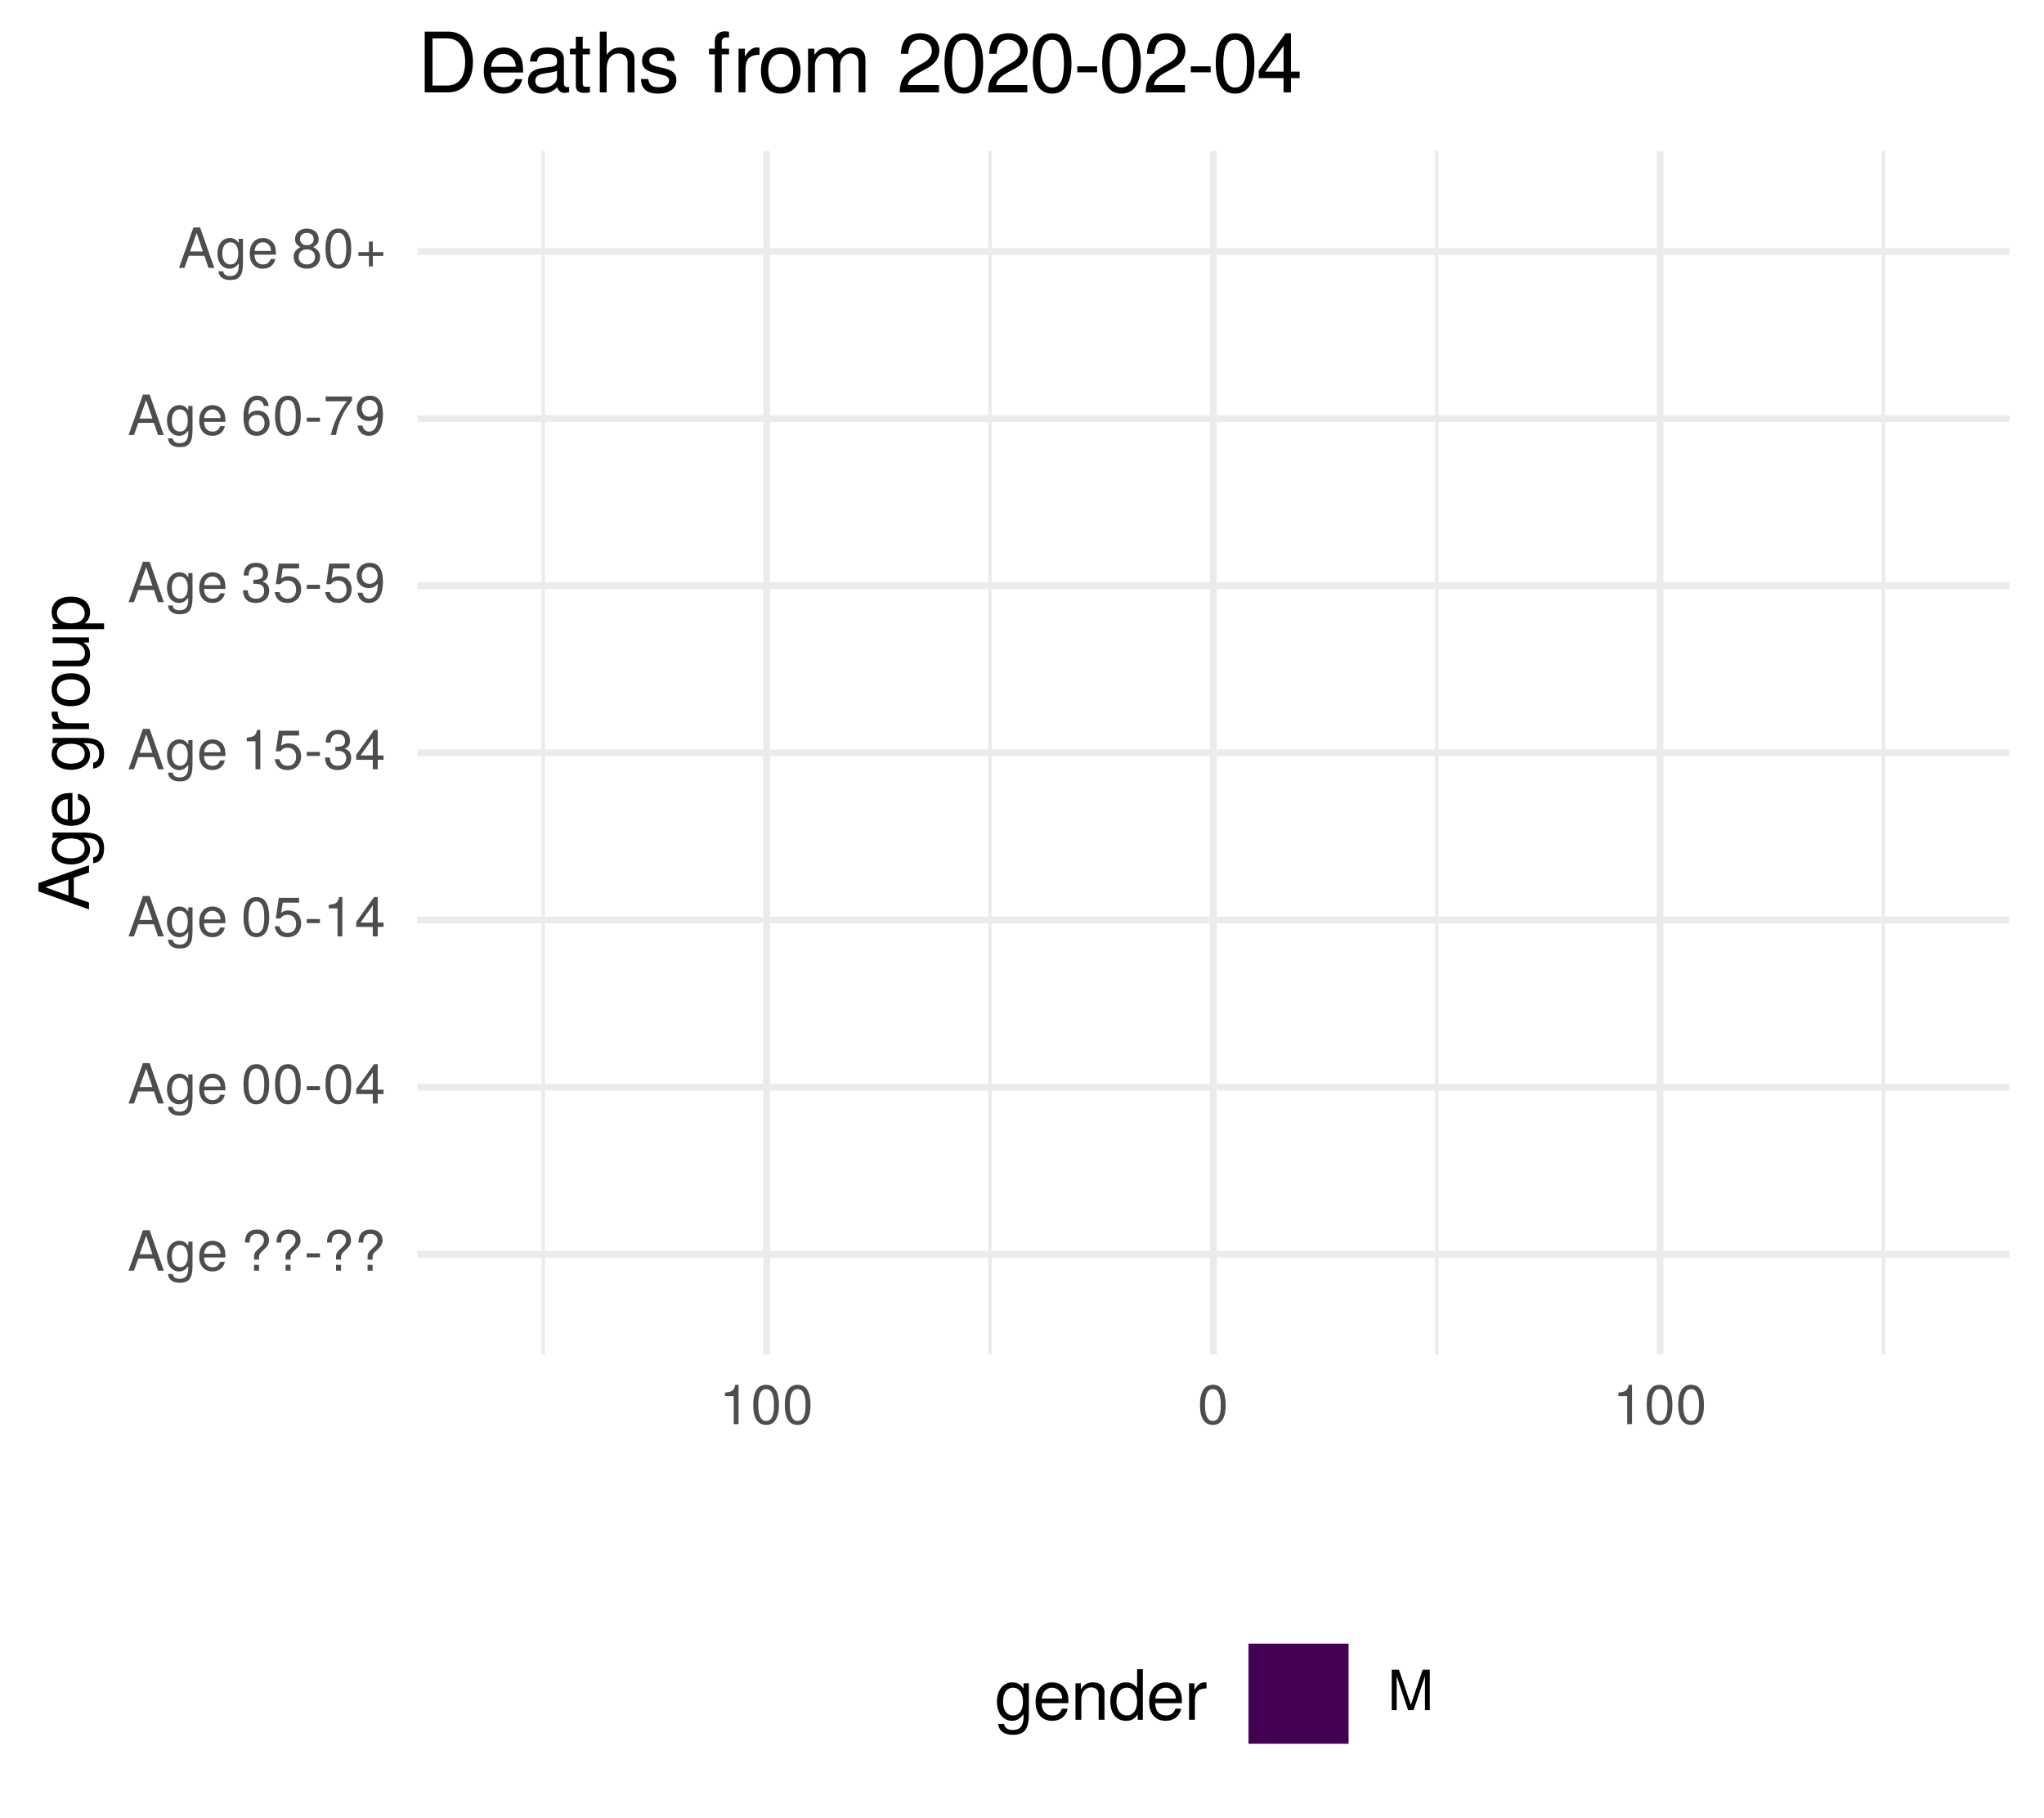
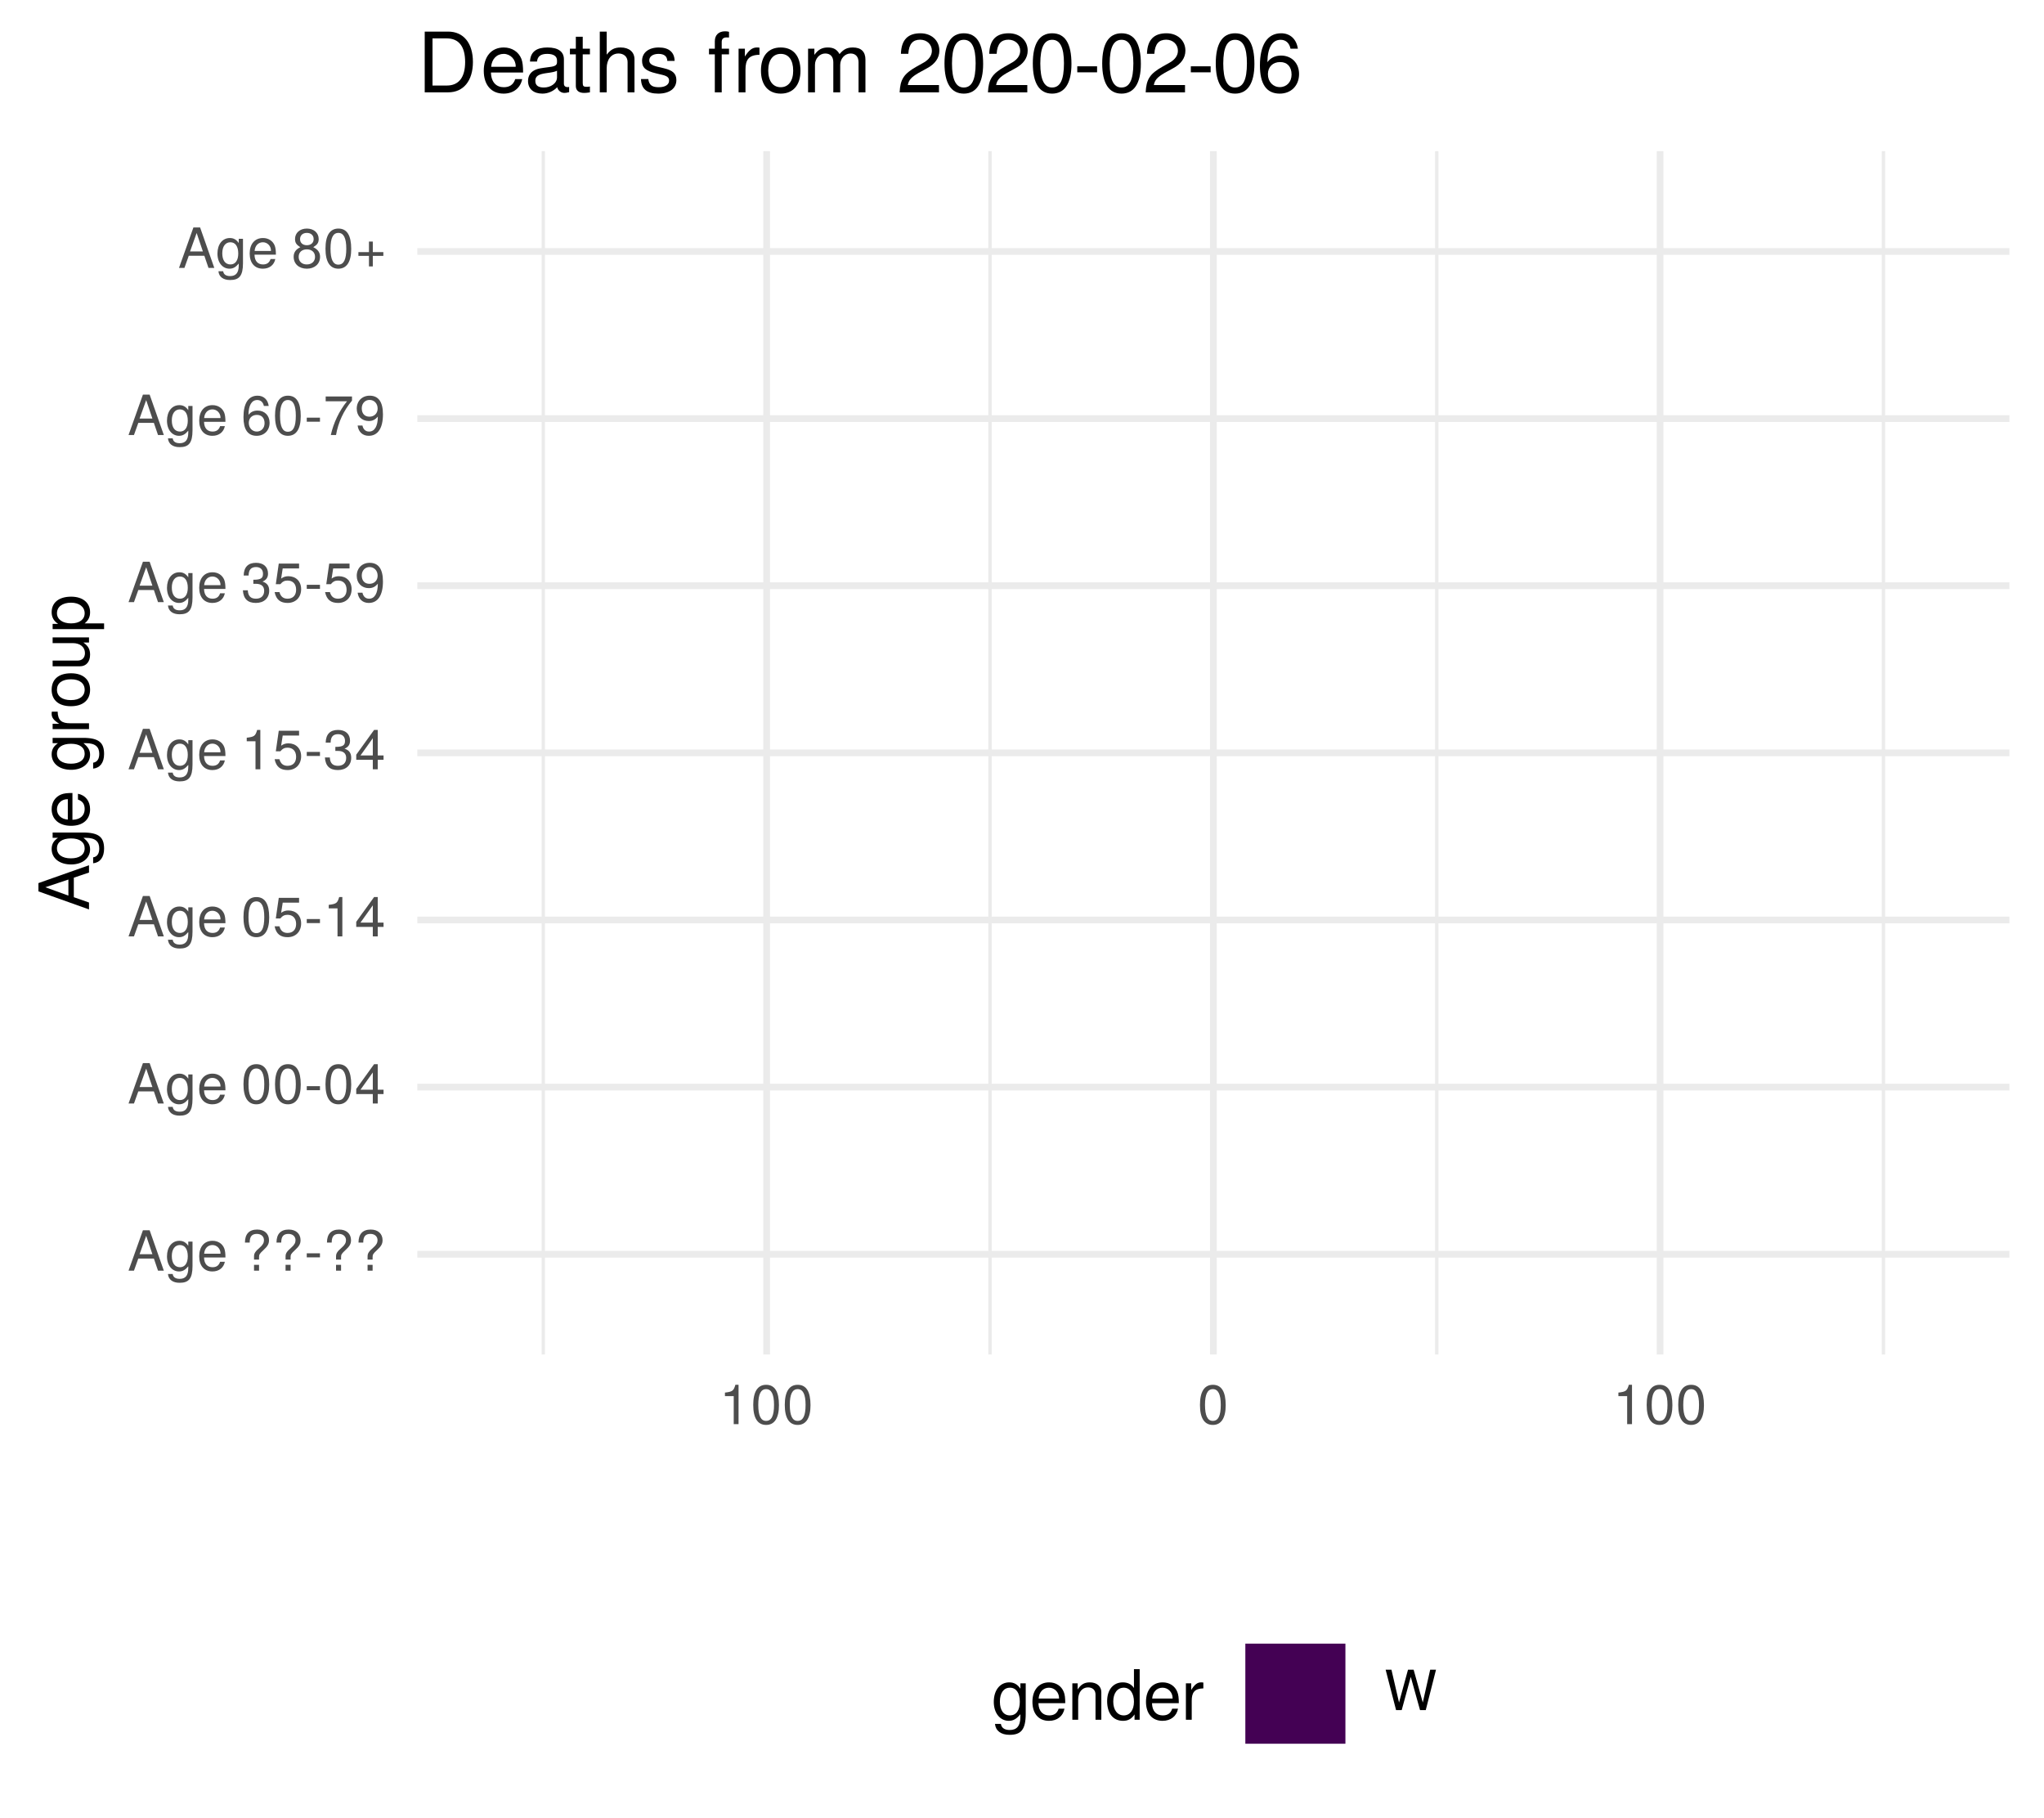
<svg xmlns="http://www.w3.org/2000/svg" xmlns:xlink="http://www.w3.org/1999/xlink" width="324pt" height="288pt" viewBox="0 0 324 288" version="1.1">
  <defs>
    <g>
      <symbol overflow="visible" id="glyph0-0">
        <path style="stroke:none;" d="" />
      </symbol>
      <symbol overflow="visible" id="glyph0-1">
        <path style="stroke:none;" d="M 5.75 0 L 3.5 -6.406 L 2.438 -6.406 L 0.156 0 L 1.016 0 L 1.703 -1.922 L 4.172 -1.922 L 4.828 0 Z M 3.938 -2.609 L 1.906 -2.609 L 2.953 -5.531 Z M 3.938 -2.609 " />
      </symbol>
      <symbol overflow="visible" id="glyph0-2">
        <path style="stroke:none;" d="M 4.297 -0.75 L 4.297 -4.609 L 3.625 -4.609 L 3.625 -3.938 C 3.25 -4.484 2.812 -4.734 2.219 -4.734 C 1.047 -4.734 0.25 -3.75 0.25 -2.266 C 0.25 -0.812 1.078 0.125 2.156 0.125 C 2.734 0.125 3.141 -0.109 3.625 -0.688 L 3.625 -0.391 C 3.625 0.828 3.125 1.297 2.266 1.297 C 1.688 1.297 1.234 1.094 1.156 0.531 L 0.406 0.531 C 0.484 1.406 1.156 1.922 2.25 1.922 C 3.688 1.922 4.297 1.281 4.297 -0.75 Z M 3.547 -2.281 C 3.547 -1.172 3.078 -0.547 2.312 -0.547 C 1.5 -0.547 1.016 -1.188 1.016 -2.312 C 1.016 -3.406 1.516 -4.062 2.297 -4.062 C 3.094 -4.062 3.547 -3.391 3.547 -2.281 Z M 3.547 -2.281 " />
      </symbol>
      <symbol overflow="visible" id="glyph0-3">
        <path style="stroke:none;" d="M 4.516 -2.094 C 4.516 -2.766 4.453 -3.188 4.328 -3.531 C 4.031 -4.281 3.328 -4.734 2.469 -4.734 C 1.172 -4.734 0.359 -3.797 0.359 -2.281 C 0.359 -0.766 1.156 0.125 2.453 0.125 C 3.5 0.125 4.234 -0.469 4.422 -1.406 L 3.672 -1.406 C 3.469 -0.797 3.062 -0.547 2.469 -0.547 C 1.703 -0.547 1.141 -1.031 1.125 -2.094 Z M 3.734 -2.75 C 3.734 -2.75 3.734 -2.703 3.719 -2.688 L 1.141 -2.688 C 1.203 -3.516 1.719 -4.062 2.453 -4.062 C 3.172 -4.062 3.734 -3.469 3.734 -2.75 Z M 3.734 -2.75 " />
      </symbol>
      <symbol overflow="visible" id="glyph0-4">
        <path style="stroke:none;" d="" />
      </symbol>
      <symbol overflow="visible" id="glyph0-5">
        <path style="stroke:none;" d="M 4.422 -4.828 C 4.422 -5.859 3.688 -6.516 2.547 -6.516 C 1.281 -6.516 0.609 -5.812 0.609 -4.453 L 1.359 -4.453 C 1.359 -5.422 1.719 -5.828 2.5 -5.828 C 3.172 -5.828 3.625 -5.422 3.625 -4.828 C 3.625 -4.422 3.438 -4.078 2.969 -3.672 C 2.453 -3.203 2.453 -3.203 2.297 -3 C 2.109 -2.75 2.047 -2.547 2.047 -2.234 L 2.047 -1.75 L 2.844 -1.75 L 2.844 -2.156 C 2.844 -2.547 2.938 -2.703 3.531 -3.25 C 4.203 -3.859 4.422 -4.25 4.422 -4.828 Z M 2.844 0 L 2.844 -0.922 L 2.047 -0.922 L 2.047 0 Z M 2.844 0 " />
      </symbol>
      <symbol overflow="visible" id="glyph0-6">
        <path style="stroke:none;" d="M 2.5 -2.109 L 2.5 -2.75 L 0.406 -2.75 L 0.406 -2.109 Z M 2.5 -2.109 " />
      </symbol>
      <symbol overflow="visible" id="glyph0-7">
        <path style="stroke:none;" d="M 4.453 -3 C 4.453 -5.156 3.781 -6.234 2.422 -6.234 C 1.078 -6.234 0.375 -5.141 0.375 -3.047 C 0.375 -0.953 1.078 0.125 2.422 0.125 C 3.734 0.125 4.453 -0.953 4.453 -3 Z M 3.672 -3.062 C 3.672 -1.297 3.266 -0.516 2.406 -0.516 C 1.578 -0.516 1.172 -1.344 1.172 -3.047 C 1.172 -4.75 1.578 -5.547 2.422 -5.547 C 3.25 -5.547 3.672 -4.734 3.672 -3.062 Z M 3.672 -3.062 " />
      </symbol>
      <symbol overflow="visible" id="glyph0-8">
        <path style="stroke:none;" d="M 4.578 -1.5 L 4.578 -2.188 L 3.656 -2.188 L 3.656 -6.234 L 3.078 -6.234 L 0.25 -2.312 L 0.25 -1.5 L 2.875 -1.5 L 2.875 0 L 3.656 0 L 3.656 -1.5 Z M 2.875 -2.188 L 0.922 -2.188 L 2.875 -4.922 Z M 2.875 -2.188 " />
      </symbol>
      <symbol overflow="visible" id="glyph0-9">
        <path style="stroke:none;" d="M 4.516 -2.062 C 4.516 -3.297 3.688 -4.109 2.5 -4.109 C 2.062 -4.109 1.703 -4 1.344 -3.734 L 1.594 -5.344 L 4.188 -5.344 L 4.188 -6.109 L 0.969 -6.109 L 0.5 -2.844 L 1.219 -2.844 C 1.578 -3.266 1.875 -3.422 2.359 -3.422 C 3.188 -3.422 3.719 -2.891 3.719 -1.969 C 3.719 -1.062 3.203 -0.547 2.359 -0.547 C 1.688 -0.547 1.266 -0.891 1.078 -1.594 L 0.312 -1.594 C 0.562 -0.359 1.266 0.125 2.375 0.125 C 3.641 0.125 4.516 -0.75 4.516 -2.062 Z M 4.516 -2.062 " />
      </symbol>
      <symbol overflow="visible" id="glyph0-10">
        <path style="stroke:none;" d="M 3.047 0 L 3.047 -6.234 L 2.547 -6.234 C 2.266 -5.281 2.094 -5.141 0.891 -5 L 0.891 -4.438 L 2.281 -4.438 L 2.281 0 Z M 3.047 0 " />
      </symbol>
      <symbol overflow="visible" id="glyph0-11">
        <path style="stroke:none;" d="M 4.453 -1.812 C 4.453 -2.562 4.141 -3.016 3.391 -3.266 C 3.969 -3.5 4.266 -3.891 4.266 -4.516 C 4.266 -5.594 3.547 -6.234 2.359 -6.234 C 1.109 -6.234 0.438 -5.547 0.406 -4.219 L 1.188 -4.219 C 1.203 -5.141 1.578 -5.562 2.375 -5.562 C 3.062 -5.562 3.469 -5.156 3.469 -4.5 C 3.469 -3.828 3.188 -3.547 1.938 -3.547 L 1.938 -2.906 L 2.359 -2.906 C 3.219 -2.906 3.656 -2.5 3.656 -1.797 C 3.656 -1.016 3.172 -0.547 2.359 -0.547 C 1.516 -0.547 1.109 -0.969 1.062 -1.875 L 0.281 -1.875 C 0.375 -0.5 1.062 0.125 2.344 0.125 C 3.625 0.125 4.453 -0.641 4.453 -1.812 Z M 4.453 -1.812 " />
      </symbol>
      <symbol overflow="visible" id="glyph0-12">
        <path style="stroke:none;" d="M 4.484 -3.266 C 4.484 -5.219 3.797 -6.234 2.375 -6.234 C 1.188 -6.234 0.328 -5.391 0.328 -4.172 C 0.328 -3.016 1.125 -2.219 2.25 -2.219 C 2.844 -2.219 3.266 -2.438 3.672 -2.922 C 3.672 -1.406 3.172 -0.547 2.281 -0.547 C 1.734 -0.547 1.359 -0.891 1.234 -1.5 L 0.469 -1.5 C 0.609 -0.469 1.281 0.125 2.234 0.125 C 3.688 0.125 4.484 -1.109 4.484 -3.266 Z M 3.641 -4.188 C 3.641 -3.422 3.094 -2.906 2.344 -2.906 C 1.594 -2.906 1.125 -3.391 1.125 -4.234 C 1.125 -5.016 1.656 -5.562 2.359 -5.562 C 3.094 -5.562 3.641 -5 3.641 -4.188 Z M 3.641 -4.188 " />
      </symbol>
      <symbol overflow="visible" id="glyph0-13">
        <path style="stroke:none;" d="M 4.516 -1.938 C 4.516 -3.094 3.719 -3.875 2.609 -3.875 C 1.984 -3.875 1.5 -3.641 1.172 -3.188 C 1.172 -4.703 1.672 -5.547 2.562 -5.547 C 3.109 -5.547 3.484 -5.203 3.609 -4.609 L 4.375 -4.609 C 4.234 -5.625 3.562 -6.234 2.609 -6.234 C 1.156 -6.234 0.375 -5.016 0.375 -2.844 C 0.375 -0.891 1.047 0.125 2.469 0.125 C 3.656 0.125 4.516 -0.719 4.516 -1.938 Z M 3.719 -1.875 C 3.719 -1.094 3.188 -0.547 2.484 -0.547 C 1.766 -0.547 1.219 -1.125 1.219 -1.922 C 1.219 -2.688 1.734 -3.188 2.5 -3.188 C 3.25 -3.188 3.719 -2.703 3.719 -1.875 Z M 3.719 -1.875 " />
      </symbol>
      <symbol overflow="visible" id="glyph0-14">
        <path style="stroke:none;" d="M 4.578 -5.453 L 4.578 -6.109 L 0.406 -6.109 L 0.406 -5.344 L 3.781 -5.344 C 2.531 -3.781 1.656 -1.953 1.219 0 L 2.047 0 C 2.391 -2.016 3.266 -3.891 4.578 -5.453 Z M 4.578 -5.453 " />
      </symbol>
      <symbol overflow="visible" id="glyph0-15">
        <path style="stroke:none;" d="M 4.516 -1.766 C 4.516 -2.453 4.156 -2.938 3.438 -3.281 C 4.078 -3.672 4.297 -3.984 4.297 -4.578 C 4.297 -5.547 3.531 -6.234 2.422 -6.234 C 1.312 -6.234 0.547 -5.547 0.547 -4.578 C 0.547 -4 0.75 -3.672 1.391 -3.281 C 0.672 -2.938 0.328 -2.453 0.328 -1.766 C 0.328 -0.625 1.188 0.125 2.422 0.125 C 3.656 0.125 4.516 -0.625 4.516 -1.766 Z M 3.5 -4.562 C 3.5 -3.969 3.062 -3.594 2.422 -3.594 C 1.766 -3.594 1.344 -3.969 1.344 -4.562 C 1.344 -5.156 1.766 -5.547 2.422 -5.547 C 3.078 -5.547 3.5 -5.156 3.5 -4.562 Z M 3.719 -1.75 C 3.719 -1.016 3.188 -0.547 2.406 -0.547 C 1.641 -0.547 1.125 -1.016 1.125 -1.75 C 1.125 -2.484 1.641 -2.938 2.422 -2.938 C 3.188 -2.938 3.719 -2.484 3.719 -1.75 Z M 3.719 -1.75 " />
      </symbol>
      <symbol overflow="visible" id="glyph0-16">
        <path style="stroke:none;" d="M 4.547 -1.906 L 4.547 -2.5 L 2.875 -2.5 L 2.875 -4.172 L 2.266 -4.172 L 2.266 -2.5 L 0.594 -2.5 L 0.594 -1.906 L 2.266 -1.906 L 2.266 -0.234 L 2.875 -0.234 L 2.875 -1.906 Z M 4.547 -1.906 " />
      </symbol>
      <symbol overflow="visible" id="glyph0-17">
-         <path style="stroke:none;" d="M 6.688 0 L 6.688 -6.406 L 5.562 -6.406 L 3.688 -0.828 L 1.797 -6.406 L 0.656 -6.406 L 0.656 0 L 1.438 0 L 1.438 -5.375 L 3.25 0 L 4.109 0 L 5.922 -5.375 L 5.922 0 Z M 6.688 0 " />
+         <path style="stroke:none;" d="M 8.172 -6.406 L 7.25 -6.406 L 6.078 -1.203 L 4.625 -6.406 L 3.734 -6.406 L 2.312 -1.203 L 1.109 -6.406 L 0.188 -6.406 L 1.844 0 L 2.734 0 L 4.172 -5.266 L 5.641 0 L 6.547 0 Z M 8.172 -6.406 " />
      </symbol>
      <symbol overflow="visible" id="glyph1-0">
        <path style="stroke:none;" d="" />
      </symbol>
      <symbol overflow="visible" id="glyph1-1">
        <path style="stroke:none;" d="M 0 -7.188 L -8.016 -4.359 L -8.016 -3.047 L 0 -0.188 L 0 -1.281 L -2.406 -2.125 L -2.406 -5.219 L 0 -6.031 Z M -3.266 -4.922 L -3.266 -2.375 L -6.922 -3.703 Z M -3.266 -4.922 " />
      </symbol>
      <symbol overflow="visible" id="glyph1-2">
        <path style="stroke:none;" d="M -0.953 -5.375 L -5.766 -5.375 L -5.766 -4.531 L -4.922 -4.531 C -5.609 -4.062 -5.922 -3.516 -5.922 -2.766 C -5.922 -1.312 -4.703 -0.312 -2.828 -0.312 C -1.016 -0.312 0.172 -1.344 0.172 -2.688 C 0.172 -3.422 -0.141 -3.922 -0.875 -4.531 L -0.484 -4.531 C 1.047 -4.531 1.625 -3.906 1.625 -2.844 C 1.625 -2.109 1.359 -1.547 0.656 -1.438 L 0.656 -0.5 C 1.75 -0.609 2.391 -1.453 2.391 -2.812 C 2.391 -4.609 1.594 -5.375 -0.953 -5.375 Z M -2.844 -4.438 C -1.469 -4.438 -0.688 -3.844 -0.688 -2.875 C -0.688 -1.875 -1.484 -1.281 -2.875 -1.281 C -4.266 -1.281 -5.078 -1.891 -5.078 -2.875 C -5.078 -3.859 -4.25 -4.438 -2.844 -4.438 Z M -2.844 -4.438 " />
      </symbol>
      <symbol overflow="visible" id="glyph1-3">
        <path style="stroke:none;" d="M -2.625 -5.641 C -3.453 -5.641 -3.984 -5.578 -4.406 -5.406 C -5.359 -5.031 -5.922 -4.156 -5.922 -3.078 C -5.922 -1.469 -4.734 -0.438 -2.844 -0.438 C -0.953 -0.438 0.172 -1.438 0.172 -3.062 C 0.172 -4.375 -0.578 -5.297 -1.75 -5.516 L -1.75 -4.594 C -0.984 -4.344 -0.688 -3.828 -0.688 -3.094 C -0.688 -2.141 -1.297 -1.422 -2.625 -1.391 Z M -3.438 -4.656 C -3.438 -4.656 -3.391 -4.656 -3.359 -4.656 L -3.359 -1.422 C -4.391 -1.5 -5.078 -2.141 -5.078 -3.062 C -5.078 -3.969 -4.328 -4.656 -3.438 -4.656 Z M -3.438 -4.656 " />
      </symbol>
      <symbol overflow="visible" id="glyph1-4">
        <path style="stroke:none;" d="" />
      </symbol>
      <symbol overflow="visible" id="glyph1-5">
        <path style="stroke:none;" d="M -4.969 -3.531 L -5.891 -3.531 C -5.922 -3.375 -5.922 -3.297 -5.922 -3.172 C -5.922 -2.578 -5.578 -2.141 -4.719 -1.609 L -5.766 -1.609 L -5.766 -0.766 L 0 -0.766 L 0 -1.688 L -2.984 -1.688 C -4.297 -1.688 -4.938 -2.109 -4.969 -3.531 Z M -4.969 -3.531 " />
      </symbol>
      <symbol overflow="visible" id="glyph1-6">
        <path style="stroke:none;" d="M -2.844 -5.609 C -4.828 -5.609 -5.922 -4.656 -5.922 -2.984 C -5.922 -1.375 -4.812 -0.391 -2.875 -0.391 C -0.953 -0.391 0.172 -1.359 0.172 -3 C 0.172 -4.625 -0.953 -5.609 -2.844 -5.609 Z M -2.844 -4.656 C -1.5 -4.656 -0.688 -4.016 -0.688 -3 C -0.688 -1.984 -1.484 -1.359 -2.875 -1.359 C -4.266 -1.359 -5.078 -1.984 -5.078 -3 C -5.078 -4.031 -4.281 -4.656 -2.844 -4.656 Z M -2.844 -4.656 " />
      </symbol>
      <symbol overflow="visible" id="glyph1-7">
        <path style="stroke:none;" d="M 0 -5.297 L -5.766 -5.297 L -5.766 -4.391 L -2.578 -4.391 C -1.406 -4.391 -0.641 -3.766 -0.641 -2.812 C -0.641 -2.094 -1.078 -1.625 -1.766 -1.625 L -5.766 -1.625 L -5.766 -0.719 L -1.406 -0.719 C -0.453 -0.719 0.172 -1.438 0.172 -2.547 C 0.172 -3.406 -0.125 -3.938 -0.891 -4.484 L 0 -4.484 Z M 0 -5.297 " />
      </symbol>
      <symbol overflow="visible" id="glyph1-8">
        <path style="stroke:none;" d="M -2.828 -5.75 C -4.766 -5.75 -5.922 -4.812 -5.922 -3.281 C -5.922 -2.5 -5.578 -1.875 -4.891 -1.438 L -5.766 -1.438 L -5.766 -0.609 L 2.391 -0.609 L 2.391 -1.516 L -0.688 -1.516 C -0.094 -2 0.172 -2.547 0.172 -3.281 C 0.172 -4.781 -0.984 -5.75 -2.828 -5.75 Z M -2.844 -4.797 C -1.547 -4.797 -0.688 -4.125 -0.688 -3.125 C -0.688 -2.156 -1.484 -1.516 -2.844 -1.516 C -4.188 -1.516 -5.078 -2.156 -5.078 -3.125 C -5.078 -4.141 -4.219 -4.797 -2.844 -4.797 Z M -2.844 -4.797 " />
      </symbol>
      <symbol overflow="visible" id="glyph2-0">
        <path style="stroke:none;" d="" />
      </symbol>
      <symbol overflow="visible" id="glyph2-1">
        <path style="stroke:none;" d="M 5.375 -0.953 L 5.375 -5.766 L 4.531 -5.766 L 4.531 -4.922 C 4.062 -5.609 3.516 -5.922 2.766 -5.922 C 1.312 -5.922 0.312 -4.703 0.312 -2.828 C 0.312 -1.016 1.344 0.172 2.688 0.172 C 3.422 0.172 3.922 -0.141 4.531 -0.875 L 4.531 -0.484 C 4.531 1.047 3.906 1.625 2.844 1.625 C 2.109 1.625 1.547 1.359 1.438 0.656 L 0.5 0.656 C 0.609 1.75 1.453 2.391 2.812 2.391 C 4.609 2.391 5.375 1.594 5.375 -0.953 Z M 4.438 -2.844 C 4.438 -1.469 3.844 -0.688 2.875 -0.688 C 1.875 -0.688 1.281 -1.484 1.281 -2.875 C 1.281 -4.266 1.891 -5.078 2.875 -5.078 C 3.859 -5.078 4.438 -4.25 4.438 -2.844 Z M 4.438 -2.844 " />
      </symbol>
      <symbol overflow="visible" id="glyph2-2">
        <path style="stroke:none;" d="M 5.641 -2.625 C 5.641 -3.453 5.578 -3.984 5.406 -4.406 C 5.031 -5.359 4.156 -5.922 3.078 -5.922 C 1.469 -5.922 0.438 -4.734 0.438 -2.844 C 0.438 -0.953 1.438 0.172 3.062 0.172 C 4.375 0.172 5.297 -0.578 5.516 -1.75 L 4.594 -1.75 C 4.344 -0.984 3.828 -0.688 3.094 -0.688 C 2.141 -0.688 1.422 -1.297 1.391 -2.625 Z M 4.656 -3.438 C 4.656 -3.438 4.656 -3.391 4.656 -3.359 L 1.422 -3.359 C 1.5 -4.391 2.141 -5.078 3.062 -5.078 C 3.969 -5.078 4.656 -4.328 4.656 -3.438 Z M 4.656 -3.438 " />
      </symbol>
      <symbol overflow="visible" id="glyph2-3">
        <path style="stroke:none;" d="M 5.359 0 L 5.359 -4.359 C 5.359 -5.312 4.641 -5.922 3.531 -5.922 C 2.672 -5.922 2.125 -5.594 1.609 -4.797 L 1.609 -5.766 L 0.766 -5.766 L 0.766 0 L 1.688 0 L 1.688 -3.172 C 1.688 -4.359 2.328 -5.125 3.25 -5.125 C 3.984 -5.125 4.438 -4.688 4.438 -4 L 4.438 0 Z M 5.359 0 " />
      </symbol>
      <symbol overflow="visible" id="glyph2-4">
        <path style="stroke:none;" d="M 5.438 0 L 5.438 -8.016 L 4.531 -8.016 L 4.531 -5.031 C 4.141 -5.625 3.531 -5.922 2.766 -5.922 C 1.266 -5.922 0.281 -4.781 0.281 -2.938 C 0.281 -0.984 1.25 0.172 2.797 0.172 C 3.594 0.172 4.141 -0.125 4.625 -0.844 L 4.625 0 Z M 4.531 -2.859 C 4.531 -1.531 3.891 -0.688 2.922 -0.688 C 1.906 -0.688 1.25 -1.547 1.25 -2.875 C 1.25 -4.219 1.906 -5.078 2.922 -5.078 C 3.906 -5.078 4.531 -4.188 4.531 -2.859 Z M 4.531 -2.859 " />
      </symbol>
      <symbol overflow="visible" id="glyph2-5">
        <path style="stroke:none;" d="M 3.531 -4.969 L 3.531 -5.891 C 3.375 -5.922 3.297 -5.922 3.172 -5.922 C 2.578 -5.922 2.141 -5.578 1.609 -4.719 L 1.609 -5.766 L 0.766 -5.766 L 0.766 0 L 1.688 0 L 1.688 -2.984 C 1.688 -4.297 2.109 -4.938 3.531 -4.969 Z M 3.531 -4.969 " />
      </symbol>
      <symbol overflow="visible" id="glyph3-0">
        <path style="stroke:none;" d="" />
      </symbol>
      <symbol overflow="visible" id="glyph3-1">
        <path style="stroke:none;" d="M 8.812 -4.812 C 8.812 -7.797 7.328 -9.625 4.891 -9.625 L 1.172 -9.625 L 1.172 0 L 4.891 0 C 7.312 0 8.812 -1.828 8.812 -4.812 Z M 7.578 -4.812 C 7.578 -2.375 6.578 -1.078 4.672 -1.078 L 2.406 -1.078 L 2.406 -8.547 L 4.672 -8.547 C 6.578 -8.547 7.578 -7.266 7.578 -4.812 Z M 7.578 -4.812 " />
      </symbol>
      <symbol overflow="visible" id="glyph3-2">
        <path style="stroke:none;" d="M 6.766 -3.141 C 6.766 -4.141 6.688 -4.781 6.5 -5.297 C 6.047 -6.438 4.984 -7.109 3.703 -7.109 C 1.766 -7.109 0.531 -5.688 0.531 -3.422 C 0.531 -1.156 1.734 0.203 3.672 0.203 C 5.25 0.203 6.344 -0.703 6.625 -2.094 L 5.516 -2.094 C 5.219 -1.188 4.594 -0.812 3.703 -0.812 C 2.562 -0.812 1.703 -1.562 1.672 -3.141 Z M 5.594 -4.125 C 5.594 -4.125 5.594 -4.062 5.578 -4.047 L 1.703 -4.047 C 1.797 -5.266 2.578 -6.094 3.688 -6.094 C 4.766 -6.094 5.594 -5.203 5.594 -4.125 Z M 5.594 -4.125 " />
      </symbol>
      <symbol overflow="visible" id="glyph3-3">
        <path style="stroke:none;" d="M 7.062 -0.031 L 7.062 -0.859 C 6.938 -0.828 6.891 -0.828 6.828 -0.828 C 6.438 -0.828 6.234 -1.031 6.234 -1.375 L 6.234 -5.234 C 6.234 -6.453 5.328 -7.109 3.625 -7.109 C 1.953 -7.109 0.922 -6.469 0.859 -4.875 L 1.969 -4.875 C 2.062 -5.719 2.562 -6.094 3.594 -6.094 C 4.578 -6.094 5.141 -5.734 5.141 -5.062 L 5.141 -4.781 C 5.141 -4.312 4.859 -4.125 3.984 -4.016 C 2.422 -3.812 2.188 -3.766 1.766 -3.594 C 0.969 -3.266 0.547 -2.641 0.547 -1.797 C 0.547 -0.547 1.422 0.203 2.828 0.203 C 3.703 0.203 4.562 -0.172 5.172 -0.812 C 5.297 -0.297 5.766 0.094 6.312 0.094 C 6.531 0.094 6.703 0.062 7.062 -0.031 Z M 5.141 -2.391 C 5.141 -1.406 4.125 -0.766 3.062 -0.766 C 2.203 -0.766 1.703 -1.062 1.703 -1.828 C 1.703 -2.547 2.188 -2.859 3.359 -3.031 C 4.531 -3.188 4.766 -3.25 5.141 -3.422 Z M 5.141 -2.391 " />
      </symbol>
      <symbol overflow="visible" id="glyph3-4">
        <path style="stroke:none;" d="M 3.359 0 L 3.359 -0.922 C 3.203 -0.891 3.031 -0.875 2.828 -0.875 C 2.344 -0.875 2.219 -1 2.219 -1.484 L 2.219 -6.016 L 3.359 -6.016 L 3.359 -6.922 L 2.219 -6.922 L 2.219 -8.812 L 1.125 -8.812 L 1.125 -6.922 L 0.188 -6.922 L 0.188 -6.016 L 1.125 -6.016 L 1.125 -1 C 1.125 -0.297 1.594 0.094 2.453 0.094 C 2.719 0.094 2.984 0.062 3.359 0 Z M 3.359 0 " />
      </symbol>
      <symbol overflow="visible" id="glyph3-5">
        <path style="stroke:none;" d="M 6.422 0 L 6.422 -5.234 C 6.422 -6.391 5.578 -7.109 4.234 -7.109 C 3.266 -7.109 2.672 -6.812 2.016 -5.969 L 2.016 -9.625 L 0.922 -9.625 L 0.922 0 L 2.016 0 L 2.016 -3.812 C 2.016 -5.234 2.766 -6.156 3.891 -6.156 C 4.672 -6.156 5.328 -5.703 5.328 -4.797 L 5.328 0 Z M 6.422 0 " />
      </symbol>
      <symbol overflow="visible" id="glyph3-6">
        <path style="stroke:none;" d="M 6.062 -1.938 C 6.062 -2.969 5.484 -3.484 4.109 -3.812 L 3.047 -4.062 C 2.156 -4.281 1.766 -4.562 1.766 -5.062 C 1.766 -5.688 2.344 -6.094 3.234 -6.094 C 4.125 -6.094 4.594 -5.719 4.625 -4.984 L 5.781 -4.984 C 5.766 -6.344 4.875 -7.109 3.281 -7.109 C 1.656 -7.109 0.625 -6.281 0.625 -5 C 0.625 -3.922 1.172 -3.406 2.812 -3.016 L 3.844 -2.766 C 4.609 -2.578 4.906 -2.344 4.906 -1.844 C 4.906 -1.203 4.266 -0.812 3.297 -0.812 C 2.312 -0.812 1.75 -1.062 1.609 -2.109 L 0.453 -2.109 C 0.5 -0.516 1.406 0.203 3.203 0.203 C 4.953 0.203 6.062 -0.609 6.062 -1.938 Z M 6.062 -1.938 " />
      </symbol>
      <symbol overflow="visible" id="glyph3-7">
        <path style="stroke:none;" d="" />
      </symbol>
      <symbol overflow="visible" id="glyph3-8">
        <path style="stroke:none;" d="M 3.406 -6.016 L 3.406 -6.922 L 2.25 -6.922 L 2.25 -8 C 2.25 -8.469 2.516 -8.703 3.031 -8.703 C 3.109 -8.703 3.156 -8.703 3.406 -8.688 L 3.406 -9.594 C 3.156 -9.656 3.016 -9.672 2.781 -9.672 C 1.766 -9.672 1.156 -9.078 1.156 -8.094 L 1.156 -6.922 L 0.234 -6.922 L 0.234 -6.016 L 1.156 -6.016 L 1.156 0 L 2.25 0 L 2.25 -6.016 Z M 3.406 -6.016 " />
      </symbol>
      <symbol overflow="visible" id="glyph3-9">
        <path style="stroke:none;" d="M 4.234 -5.953 L 4.234 -7.078 C 4.047 -7.109 3.969 -7.109 3.812 -7.109 C 3.109 -7.109 2.562 -6.688 1.922 -5.672 L 1.922 -6.922 L 0.922 -6.922 L 0.922 0 L 2.016 0 L 2.016 -3.594 C 2.016 -5.156 2.531 -5.922 4.234 -5.953 Z M 4.234 -5.953 " />
      </symbol>
      <symbol overflow="visible" id="glyph3-10">
        <path style="stroke:none;" d="M 6.734 -3.406 C 6.734 -5.797 5.578 -7.109 3.594 -7.109 C 1.656 -7.109 0.469 -5.781 0.469 -3.453 C 0.469 -1.141 1.641 0.203 3.609 0.203 C 5.547 0.203 6.734 -1.141 6.734 -3.406 Z M 5.578 -3.422 C 5.578 -1.797 4.812 -0.812 3.609 -0.812 C 2.375 -0.812 1.625 -1.781 1.625 -3.453 C 1.625 -5.125 2.375 -6.094 3.609 -6.094 C 4.844 -6.094 5.578 -5.141 5.578 -3.422 Z M 5.578 -3.422 " />
      </symbol>
      <symbol overflow="visible" id="glyph3-11">
        <path style="stroke:none;" d="M 10.031 0 L 10.031 -5.188 C 10.031 -6.438 9.344 -7.109 8.047 -7.109 C 7.125 -7.109 6.578 -6.844 5.922 -6.062 C 5.516 -6.797 4.969 -7.109 4.062 -7.109 C 3.141 -7.109 2.531 -6.766 1.938 -5.938 L 1.938 -6.922 L 0.938 -6.922 L 0.938 0 L 2.031 0 L 2.031 -4.344 C 2.031 -5.344 2.766 -6.156 3.656 -6.156 C 4.469 -6.156 4.938 -5.656 4.938 -4.766 L 4.938 0 L 6.031 0 L 6.031 -4.344 C 6.031 -5.344 6.766 -6.156 7.672 -6.156 C 8.469 -6.156 8.938 -5.641 8.938 -4.766 L 8.938 0 Z M 10.031 0 " />
      </symbol>
      <symbol overflow="visible" id="glyph3-12">
        <path style="stroke:none;" d="M 6.75 -6.609 C 6.75 -8.203 5.516 -9.359 3.75 -9.359 C 1.828 -9.359 0.719 -8.391 0.656 -6.109 L 1.828 -6.109 C 1.922 -7.688 2.562 -8.344 3.703 -8.344 C 4.766 -8.344 5.562 -7.594 5.562 -6.594 C 5.562 -5.844 5.125 -5.219 4.297 -4.734 L 3.078 -4.047 C 1.125 -2.938 0.547 -2.062 0.453 0 L 6.688 0 L 6.688 -1.156 L 1.75 -1.156 C 1.875 -1.922 2.297 -2.406 3.453 -3.078 L 4.766 -3.797 C 6.078 -4.484 6.75 -5.469 6.75 -6.609 Z M 6.75 -6.609 " />
      </symbol>
      <symbol overflow="visible" id="glyph3-13">
        <path style="stroke:none;" d="M 6.688 -4.5 C 6.688 -7.75 5.672 -9.359 3.625 -9.359 C 1.609 -9.359 0.562 -7.719 0.562 -4.578 C 0.562 -1.422 1.625 0.203 3.625 0.203 C 5.609 0.203 6.688 -1.422 6.688 -4.5 Z M 5.5 -4.609 C 5.5 -1.953 4.891 -0.766 3.609 -0.766 C 2.375 -0.766 1.75 -2 1.75 -4.562 C 1.75 -7.125 2.375 -8.328 3.625 -8.328 C 4.891 -8.328 5.5 -7.109 5.5 -4.609 Z M 5.5 -4.609 " />
      </symbol>
      <symbol overflow="visible" id="glyph3-14">
        <path style="stroke:none;" d="M 3.75 -3.172 L 3.75 -4.125 L 0.609 -4.125 L 0.609 -3.172 Z M 3.75 -3.172 " />
      </symbol>
      <symbol overflow="visible" id="glyph3-15">
-         <path style="stroke:none;" d="M 6.859 -2.25 L 6.859 -3.281 L 5.484 -3.281 L 5.484 -9.359 L 4.625 -9.359 L 0.375 -3.469 L 0.375 -2.25 L 4.312 -2.25 L 4.312 0 L 5.484 0 L 5.484 -2.25 Z M 4.312 -3.281 L 1.391 -3.281 L 4.312 -7.375 Z M 4.312 -3.281 " />
+         <path style="stroke:none;" d="M 6.766 -2.906 C 6.766 -4.641 5.578 -5.828 3.906 -5.828 C 2.984 -5.828 2.25 -5.469 1.75 -4.781 C 1.766 -7.062 2.516 -8.328 3.844 -8.328 C 4.656 -8.328 5.234 -7.812 5.406 -6.922 L 6.578 -6.922 C 6.344 -8.453 5.344 -9.359 3.922 -9.359 C 1.75 -9.359 0.562 -7.531 0.562 -4.266 C 0.562 -1.344 1.578 0.203 3.703 0.203 C 5.5 0.203 6.766 -1.062 6.766 -2.906 Z M 5.578 -2.812 C 5.578 -1.641 4.797 -0.828 3.719 -0.828 C 2.641 -0.828 1.828 -1.672 1.828 -2.875 C 1.828 -4.047 2.609 -4.797 3.766 -4.797 C 4.891 -4.797 5.578 -4.062 5.578 -2.812 Z M 5.578 -2.812 " />
      </symbol>
    </g>
    <clipPath id="clip1">
      <path d="M 85 23.957 L 87 23.957 L 87 214.648 L 85 214.648 Z M 85 23.957 " />
    </clipPath>
    <clipPath id="clip2">
      <path d="M 156 23.957 L 158 23.957 L 158 214.648 L 156 214.648 Z M 156 23.957 " />
    </clipPath>
    <clipPath id="clip3">
      <path d="M 227 23.957 L 229 23.957 L 229 214.648 L 227 214.648 Z M 227 23.957 " />
    </clipPath>
    <clipPath id="clip4">
      <path d="M 298 23.957 L 299 23.957 L 299 214.648 L 298 214.648 Z M 298 23.957 " />
    </clipPath>
    <clipPath id="clip5">
      <path d="M 66.152 198 L 318.523 198 L 318.523 200 L 66.152 200 Z M 66.152 198 " />
    </clipPath>
    <clipPath id="clip6">
      <path d="M 66.152 171 L 318.523 171 L 318.523 173 L 66.152 173 Z M 66.152 171 " />
    </clipPath>
    <clipPath id="clip7">
      <path d="M 66.152 145 L 318.523 145 L 318.523 147 L 66.152 147 Z M 66.152 145 " />
    </clipPath>
    <clipPath id="clip8">
      <path d="M 66.152 118 L 318.523 118 L 318.523 120 L 66.152 120 Z M 66.152 118 " />
    </clipPath>
    <clipPath id="clip9">
      <path d="M 66.152 92 L 318.523 92 L 318.523 94 L 66.152 94 Z M 66.152 92 " />
    </clipPath>
    <clipPath id="clip10">
      <path d="M 66.152 65 L 318.523 65 L 318.523 67 L 66.152 67 Z M 66.152 65 " />
    </clipPath>
    <clipPath id="clip11">
      <path d="M 66.152 39 L 318.523 39 L 318.523 41 L 66.152 41 Z M 66.152 39 " />
    </clipPath>
    <clipPath id="clip12">
      <path d="M 120 23.957 L 123 23.957 L 123 214.648 L 120 214.648 Z M 120 23.957 " />
    </clipPath>
    <clipPath id="clip13">
      <path d="M 191 23.957 L 193 23.957 L 193 214.648 L 191 214.648 Z M 191 23.957 " />
    </clipPath>
    <clipPath id="clip14">
      <path d="M 262 23.957 L 264 23.957 L 264 214.648 L 262 214.648 Z M 262 23.957 " />
    </clipPath>
  </defs>
-   <g id="surface2636">
+   <g id="surface2646">
    <rect x="0" y="0" width="324" height="288" style="fill:rgb(100%,100%,100%);fill-opacity:1;stroke:none;" />
    <g clip-path="url(#clip1)" clip-rule="nonzero">
      <path style="fill:none;stroke-width:0.533;stroke-linecap:butt;stroke-linejoin:round;stroke:rgb(92.157%,92.157%,92.157%);stroke-opacity:1;stroke-miterlimit:10;" d="M 86.121 214.652 L 86.121 23.957 " />
    </g>
    <g clip-path="url(#clip2)" clip-rule="nonzero">
      <path style="fill:none;stroke-width:0.533;stroke-linecap:butt;stroke-linejoin:round;stroke:rgb(92.157%,92.157%,92.157%);stroke-opacity:1;stroke-miterlimit:10;" d="M 156.93 214.652 L 156.93 23.957 " />
    </g>
    <g clip-path="url(#clip3)" clip-rule="nonzero">
      <path style="fill:none;stroke-width:0.533;stroke-linecap:butt;stroke-linejoin:round;stroke:rgb(92.157%,92.157%,92.157%);stroke-opacity:1;stroke-miterlimit:10;" d="M 227.742 214.652 L 227.742 23.957 " />
    </g>
    <g clip-path="url(#clip4)" clip-rule="nonzero">
      <path style="fill:none;stroke-width:0.533;stroke-linecap:butt;stroke-linejoin:round;stroke:rgb(92.157%,92.157%,92.157%);stroke-opacity:1;stroke-miterlimit:10;" d="M 298.551 214.652 L 298.551 23.957 " />
    </g>
    <g clip-path="url(#clip5)" clip-rule="nonzero">
      <path style="fill:none;stroke-width:1.067;stroke-linecap:butt;stroke-linejoin:round;stroke:rgb(92.157%,92.157%,92.157%);stroke-opacity:1;stroke-miterlimit:10;" d="M 66.152 198.762 L 318.52 198.762 " />
    </g>
    <g clip-path="url(#clip6)" clip-rule="nonzero">
      <path style="fill:none;stroke-width:1.067;stroke-linecap:butt;stroke-linejoin:round;stroke:rgb(92.157%,92.157%,92.157%);stroke-opacity:1;stroke-miterlimit:10;" d="M 66.152 172.273 L 318.52 172.273 " />
    </g>
    <g clip-path="url(#clip7)" clip-rule="nonzero">
      <path style="fill:none;stroke-width:1.067;stroke-linecap:butt;stroke-linejoin:round;stroke:rgb(92.157%,92.157%,92.157%);stroke-opacity:1;stroke-miterlimit:10;" d="M 66.152 145.789 L 318.52 145.789 " />
    </g>
    <g clip-path="url(#clip8)" clip-rule="nonzero">
      <path style="fill:none;stroke-width:1.067;stroke-linecap:butt;stroke-linejoin:round;stroke:rgb(92.157%,92.157%,92.157%);stroke-opacity:1;stroke-miterlimit:10;" d="M 66.152 119.305 L 318.52 119.305 " />
    </g>
    <g clip-path="url(#clip9)" clip-rule="nonzero">
      <path style="fill:none;stroke-width:1.067;stroke-linecap:butt;stroke-linejoin:round;stroke:rgb(92.157%,92.157%,92.157%);stroke-opacity:1;stroke-miterlimit:10;" d="M 66.152 92.82 L 318.52 92.82 " />
    </g>
    <g clip-path="url(#clip10)" clip-rule="nonzero">
      <path style="fill:none;stroke-width:1.067;stroke-linecap:butt;stroke-linejoin:round;stroke:rgb(92.157%,92.157%,92.157%);stroke-opacity:1;stroke-miterlimit:10;" d="M 66.152 66.336 L 318.52 66.336 " />
    </g>
    <g clip-path="url(#clip11)" clip-rule="nonzero">
      <path style="fill:none;stroke-width:1.067;stroke-linecap:butt;stroke-linejoin:round;stroke:rgb(92.157%,92.157%,92.157%);stroke-opacity:1;stroke-miterlimit:10;" d="M 66.152 39.852 L 318.52 39.852 " />
    </g>
    <g clip-path="url(#clip12)" clip-rule="nonzero">
      <path style="fill:none;stroke-width:1.067;stroke-linecap:butt;stroke-linejoin:round;stroke:rgb(92.157%,92.157%,92.157%);stroke-opacity:1;stroke-miterlimit:10;" d="M 121.523 214.652 L 121.523 23.957 " />
    </g>
    <g clip-path="url(#clip13)" clip-rule="nonzero">
      <path style="fill:none;stroke-width:1.067;stroke-linecap:butt;stroke-linejoin:round;stroke:rgb(92.157%,92.157%,92.157%);stroke-opacity:1;stroke-miterlimit:10;" d="M 192.336 214.652 L 192.336 23.957 " />
    </g>
    <g clip-path="url(#clip14)" clip-rule="nonzero">
      <path style="fill:none;stroke-width:1.067;stroke-linecap:butt;stroke-linejoin:round;stroke:rgb(92.157%,92.157%,92.157%);stroke-opacity:1;stroke-miterlimit:10;" d="M 263.145 214.652 L 263.145 23.957 " />
    </g>
    <g style="fill:rgb(30.196%,30.196%,30.196%);fill-opacity:1;">
      <use xlink:href="#glyph0-1" x="20.219" y="201.364" />
      <use xlink:href="#glyph0-2" x="26.219" y="201.364" />
      <use xlink:href="#glyph0-3" x="31.219" y="201.364" />
      <use xlink:href="#glyph0-4" x="36.219" y="201.364" />
      <use xlink:href="#glyph0-5" x="38.219" y="201.364" />
      <use xlink:href="#glyph0-5" x="43.219" y="201.364" />
      <use xlink:href="#glyph0-6" x="48.219" y="201.364" />
      <use xlink:href="#glyph0-5" x="51.219" y="201.364" />
      <use xlink:href="#glyph0-5" x="56.219" y="201.364" />
    </g>
    <g style="fill:rgb(30.196%,30.196%,30.196%);fill-opacity:1;">
      <use xlink:href="#glyph0-1" x="20.219" y="174.876" />
      <use xlink:href="#glyph0-2" x="26.219" y="174.876" />
      <use xlink:href="#glyph0-3" x="31.219" y="174.876" />
      <use xlink:href="#glyph0-4" x="36.219" y="174.876" />
      <use xlink:href="#glyph0-7" x="38.219" y="174.876" />
      <use xlink:href="#glyph0-7" x="43.219" y="174.876" />
      <use xlink:href="#glyph0-6" x="48.219" y="174.876" />
      <use xlink:href="#glyph0-7" x="51.219" y="174.876" />
      <use xlink:href="#glyph0-8" x="56.219" y="174.876" />
    </g>
    <g style="fill:rgb(30.196%,30.196%,30.196%);fill-opacity:1;">
      <use xlink:href="#glyph0-1" x="20.219" y="148.392" />
      <use xlink:href="#glyph0-2" x="26.219" y="148.392" />
      <use xlink:href="#glyph0-3" x="31.219" y="148.392" />
      <use xlink:href="#glyph0-4" x="36.219" y="148.392" />
      <use xlink:href="#glyph0-7" x="38.219" y="148.392" />
      <use xlink:href="#glyph0-9" x="43.219" y="148.392" />
      <use xlink:href="#glyph0-6" x="48.219" y="148.392" />
      <use xlink:href="#glyph0-10" x="51.219" y="148.392" />
      <use xlink:href="#glyph0-8" x="56.219" y="148.392" />
    </g>
    <g style="fill:rgb(30.196%,30.196%,30.196%);fill-opacity:1;">
      <use xlink:href="#glyph0-1" x="20.219" y="121.907" />
      <use xlink:href="#glyph0-2" x="26.219" y="121.907" />
      <use xlink:href="#glyph0-3" x="31.219" y="121.907" />
      <use xlink:href="#glyph0-4" x="36.219" y="121.907" />
      <use xlink:href="#glyph0-10" x="38.219" y="121.907" />
      <use xlink:href="#glyph0-9" x="43.219" y="121.907" />
      <use xlink:href="#glyph0-6" x="48.219" y="121.907" />
      <use xlink:href="#glyph0-11" x="51.219" y="121.907" />
      <use xlink:href="#glyph0-8" x="56.219" y="121.907" />
    </g>
    <g style="fill:rgb(30.196%,30.196%,30.196%);fill-opacity:1;">
      <use xlink:href="#glyph0-1" x="20.219" y="95.423" />
      <use xlink:href="#glyph0-2" x="26.219" y="95.423" />
      <use xlink:href="#glyph0-3" x="31.219" y="95.423" />
      <use xlink:href="#glyph0-4" x="36.219" y="95.423" />
      <use xlink:href="#glyph0-11" x="38.219" y="95.423" />
      <use xlink:href="#glyph0-9" x="43.219" y="95.423" />
      <use xlink:href="#glyph0-6" x="48.219" y="95.423" />
      <use xlink:href="#glyph0-9" x="51.219" y="95.423" />
      <use xlink:href="#glyph0-12" x="56.219" y="95.423" />
    </g>
    <g style="fill:rgb(30.196%,30.196%,30.196%);fill-opacity:1;">
      <use xlink:href="#glyph0-1" x="20.219" y="68.938" />
      <use xlink:href="#glyph0-2" x="26.219" y="68.938" />
      <use xlink:href="#glyph0-3" x="31.219" y="68.938" />
      <use xlink:href="#glyph0-4" x="36.219" y="68.938" />
      <use xlink:href="#glyph0-13" x="38.219" y="68.938" />
      <use xlink:href="#glyph0-7" x="43.219" y="68.938" />
      <use xlink:href="#glyph0-6" x="48.219" y="68.938" />
      <use xlink:href="#glyph0-14" x="51.219" y="68.938" />
      <use xlink:href="#glyph0-12" x="56.219" y="68.938" />
    </g>
    <g style="fill:rgb(30.196%,30.196%,30.196%);fill-opacity:1;">
      <use xlink:href="#glyph0-1" x="28.219" y="42.454" />
      <use xlink:href="#glyph0-2" x="34.219" y="42.454" />
      <use xlink:href="#glyph0-3" x="39.219" y="42.454" />
      <use xlink:href="#glyph0-4" x="44.219" y="42.454" />
      <use xlink:href="#glyph0-15" x="46.219" y="42.454" />
      <use xlink:href="#glyph0-7" x="51.219" y="42.454" />
      <use xlink:href="#glyph0-16" x="56.219" y="42.454" />
    </g>
    <g style="fill:rgb(30.196%,30.196%,30.196%);fill-opacity:1;">
      <use xlink:href="#glyph0-10" x="114.023" y="225.685" />
      <use xlink:href="#glyph0-7" x="119.023" y="225.685" />
      <use xlink:href="#glyph0-7" x="124.023" y="225.685" />
    </g>
    <g style="fill:rgb(30.196%,30.196%,30.196%);fill-opacity:1;">
      <use xlink:href="#glyph0-7" x="189.836" y="225.685" />
    </g>
    <g style="fill:rgb(30.196%,30.196%,30.196%);fill-opacity:1;">
      <use xlink:href="#glyph0-10" x="255.645" y="225.685" />
      <use xlink:href="#glyph0-7" x="260.645" y="225.685" />
      <use xlink:href="#glyph0-7" x="265.645" y="225.685" />
    </g>
    <g style="fill:rgb(0%,0%,0%);fill-opacity:1;">
      <use xlink:href="#glyph1-1" x="14.108" y="144.305" />
      <use xlink:href="#glyph1-2" x="14.108" y="137.305" />
      <use xlink:href="#glyph1-3" x="14.108" y="131.305" />
      <use xlink:href="#glyph1-4" x="14.108" y="125.305" />
      <use xlink:href="#glyph1-2" x="14.108" y="122.305" />
      <use xlink:href="#glyph1-5" x="14.108" y="116.305" />
      <use xlink:href="#glyph1-6" x="14.108" y="112.305" />
      <use xlink:href="#glyph1-7" x="14.108" y="106.305" />
      <use xlink:href="#glyph1-8" x="14.108" y="100.305" />
    </g>
    <g style="fill:rgb(0%,0%,0%);fill-opacity:1;">
-       <use xlink:href="#glyph2-1" x="157.715" y="272.53" />
-       <use xlink:href="#glyph2-2" x="163.715" y="272.53" />
-       <use xlink:href="#glyph2-3" x="169.715" y="272.53" />
-       <use xlink:href="#glyph2-4" x="175.715" y="272.53" />
-       <use xlink:href="#glyph2-2" x="181.715" y="272.53" />
-       <use xlink:href="#glyph2-5" x="187.715" y="272.53" />
-     </g>
-     <path style=" stroke:none;fill-rule:nonzero;fill:rgb(26.667%,0.392%,32.941%);fill-opacity:1;" d="M 197.902 276.332 L 213.766 276.332 L 213.766 260.469 L 197.902 260.469 Z M 197.902 276.332 " />
+       <use xlink:href="#glyph2-1" x="157.215" y="272.53" />
+       <use xlink:href="#glyph2-2" x="163.215" y="272.53" />
+       <use xlink:href="#glyph2-3" x="169.215" y="272.53" />
+       <use xlink:href="#glyph2-4" x="175.215" y="272.53" />
+       <use xlink:href="#glyph2-2" x="181.215" y="272.53" />
+       <use xlink:href="#glyph2-5" x="187.215" y="272.53" />
+     </g>
+     <path style=" stroke:none;fill-rule:nonzero;fill:rgb(26.667%,0.392%,32.941%);fill-opacity:1;" d="M 197.402 276.332 L 213.266 276.332 L 213.266 260.469 L 197.402 260.469 Z M 197.402 276.332 " />
    <g style="fill:rgb(0%,0%,0%);fill-opacity:1;">
-       <use xlink:href="#glyph0-17" x="219.953" y="271.005" />
+       <use xlink:href="#glyph0-17" x="219.453" y="271.005" />
    </g>
    <g style="fill:rgb(0%,0%,0%);fill-opacity:1;">
      <use xlink:href="#glyph3-1" x="66.152" y="14.633" />
      <use xlink:href="#glyph3-2" x="76.152" y="14.633" />
      <use xlink:href="#glyph3-3" x="83.152" y="14.633" />
      <use xlink:href="#glyph3-4" x="90.152" y="14.633" />
      <use xlink:href="#glyph3-5" x="94.152" y="14.633" />
      <use xlink:href="#glyph3-6" x="101.152" y="14.633" />
      <use xlink:href="#glyph3-7" x="108.152" y="14.633" />
      <use xlink:href="#glyph3-8" x="112.152" y="14.633" />
      <use xlink:href="#glyph3-9" x="116.152" y="14.633" />
      <use xlink:href="#glyph3-10" x="120.152" y="14.633" />
      <use xlink:href="#glyph3-11" x="127.152" y="14.633" />
      <use xlink:href="#glyph3-7" x="138.152" y="14.633" />
      <use xlink:href="#glyph3-12" x="142.152" y="14.633" />
      <use xlink:href="#glyph3-13" x="149.152" y="14.633" />
      <use xlink:href="#glyph3-12" x="156.152" y="14.633" />
      <use xlink:href="#glyph3-13" x="163.152" y="14.633" />
      <use xlink:href="#glyph3-14" x="170.152" y="14.633" />
      <use xlink:href="#glyph3-13" x="174.152" y="14.633" />
      <use xlink:href="#glyph3-12" x="181.152" y="14.633" />
      <use xlink:href="#glyph3-14" x="188.152" y="14.633" />
      <use xlink:href="#glyph3-13" x="192.152" y="14.633" />
      <use xlink:href="#glyph3-15" x="199.152" y="14.633" />
    </g>
  </g>
</svg>
